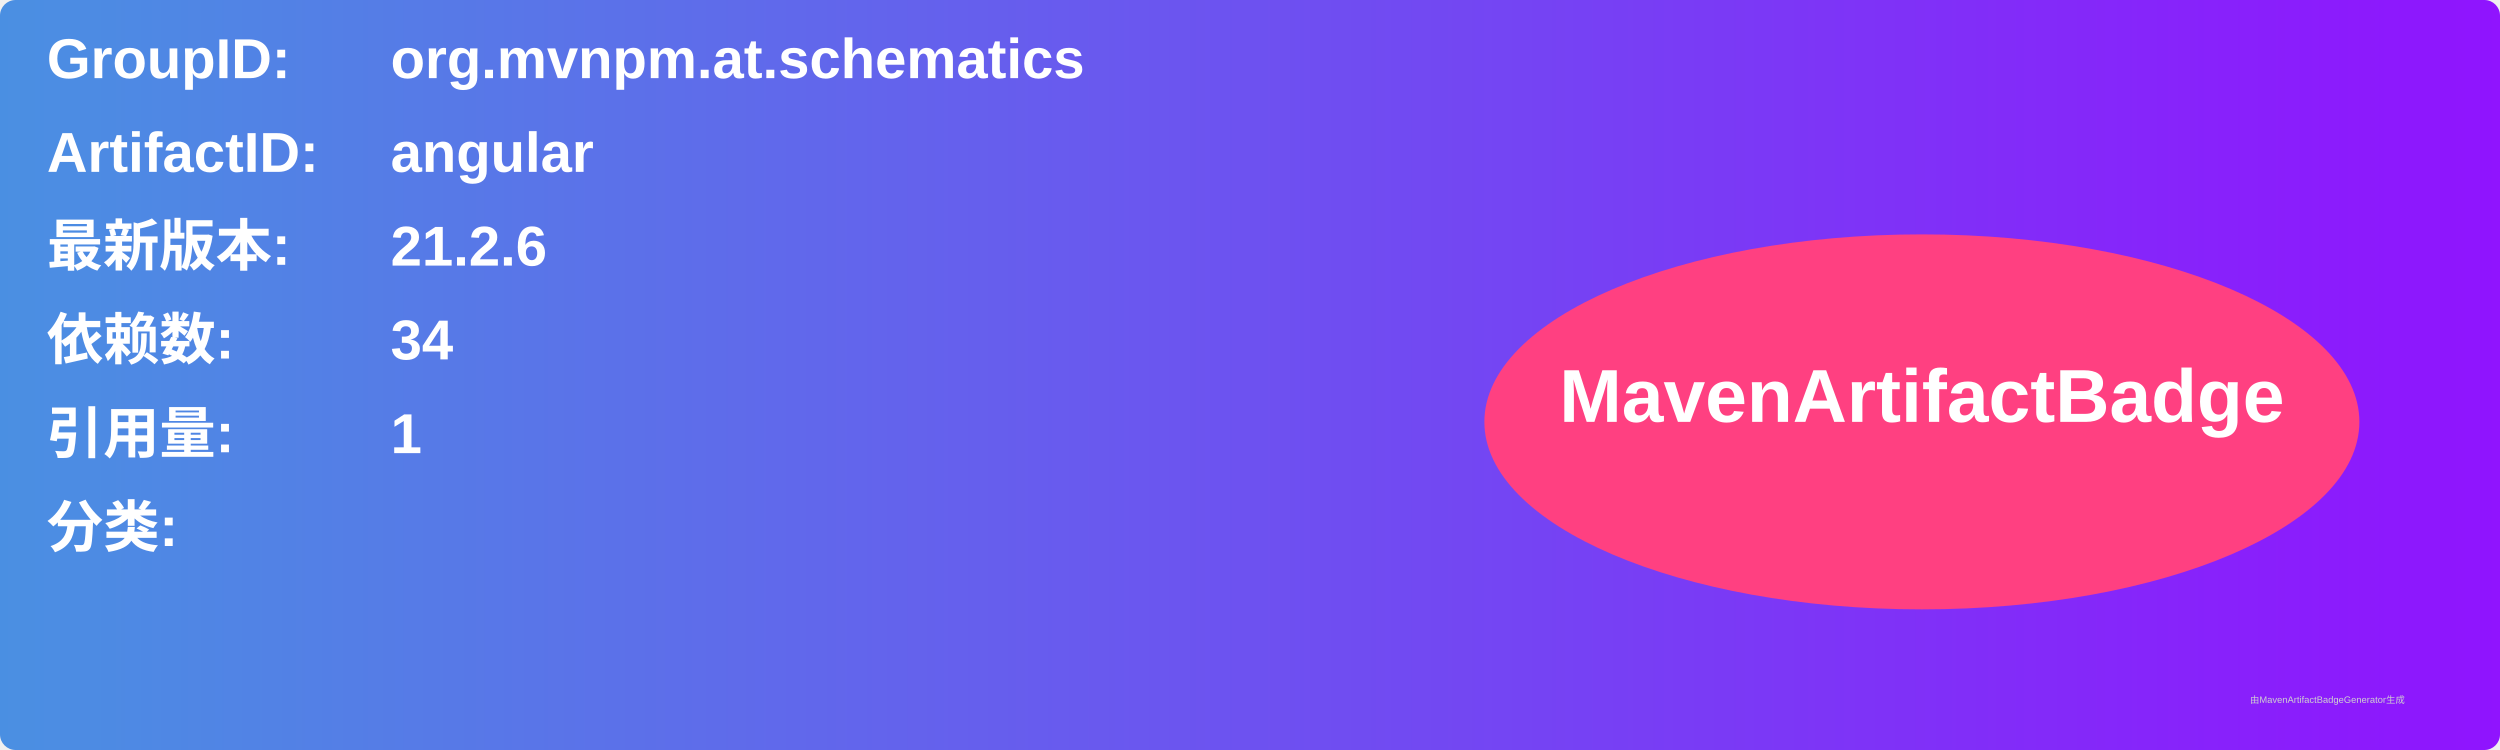
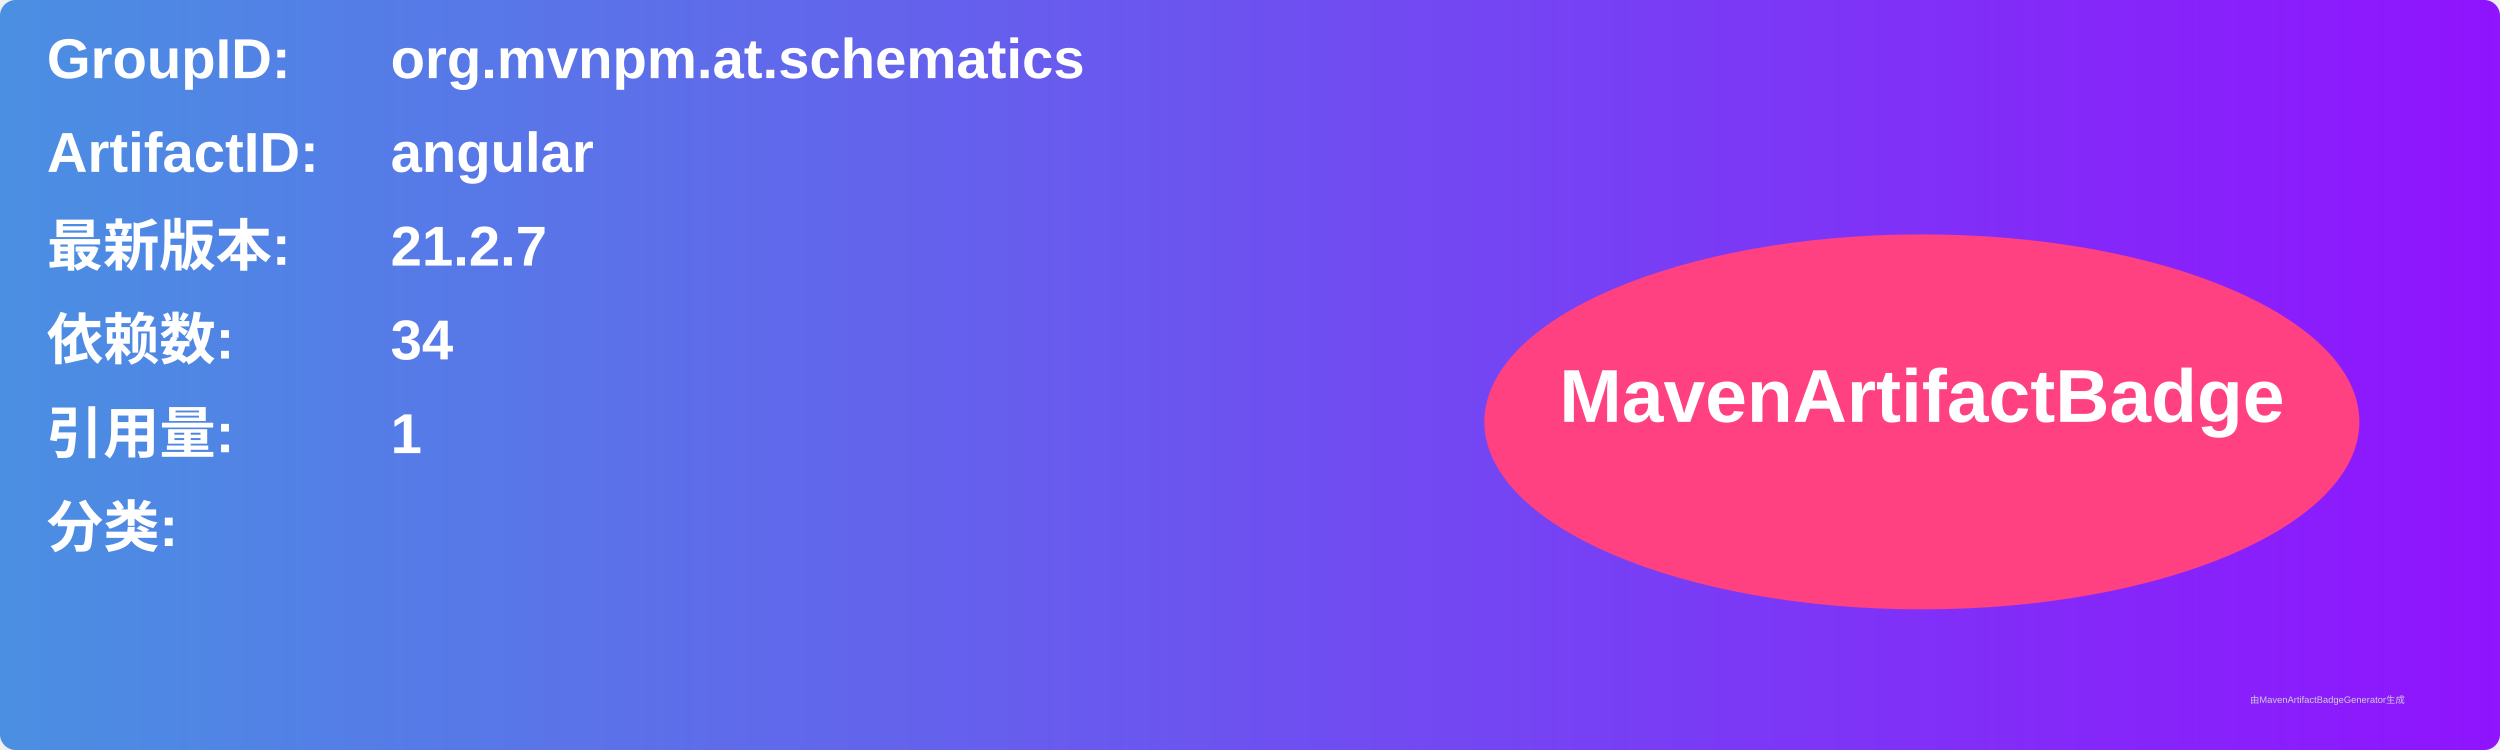
<svg xmlns="http://www.w3.org/2000/svg" width="800" height="240" viewBox="0 0 800 240">
  <linearGradient id="grad" x1="0%" y1="0%" x2="100%" y2="0%">
    <stop offset="0%" stop-color="#4a90e2" />
    <stop offset="100%" stop-color="#9013fe" />
  </linearGradient>
  <rect width="100%" height="100%" rx="5" ry="5" fill="url(#grad)" />
  <g transform="translate(15, 15)">
    <text x="0" y="10" font-family="Arial" font-size="18" fill="white" font-weight="bold" width="260">GroupID:</text>
    <text x="110" y="10" font-family="Arial" font-size="18" fill="white" font-weight="bold" width="460">org.mvnpm.at.schematics</text>
    <text x="0" y="40" font-family="Arial" font-size="18" fill="white" font-weight="bold" width="260">ArtifactID:</text>
    <text x="110" y="40" font-family="Arial" font-size="18" fill="white" font-weight="bold" width="460">angular</text>
    <text x="0" y="70" font-family="Arial" font-size="18" fill="white" font-weight="bold">最新版本:</text>
    <text x="110" y="70" font-family="Arial" font-size="18" fill="white" font-weight="bold">
-       <tspan font-weight="bold">21.2.6</tspan>
+       <tspan font-weight="bold">21.2.7</tspan>
    </text>
    <text x="0" y="100" font-family="Arial" font-size="18" fill="white" font-weight="bold">依赖数: </text>
    <text x="110" y="100" font-family="Arial" font-size="18" fill="white">
      <tspan font-weight="bold">34</tspan>
    </text>
    <text x="0" y="130" font-family="Arial" font-size="18" fill="white" font-weight="bold">引用量: </text>
    <text x="110" y="130" font-family="Arial" font-size="18" fill="white">
      <tspan font-weight="bold">1</tspan>
    </text>
    <text x="0" y="160" font-family="Arial" font-size="18" fill="white" font-weight="bold">分类:</text>
    <text x="10" y="190" font-family="Arial" font-size="10" fill="white">
      <tspan font-weight="bold" />
    </text>
    <ellipse cx="600" cy="120" rx="140" ry="60" fill="#ff4081" />
    <text x="600" y="120" text-anchor="middle" font-family="Arial" font-size="24" fill="white" font-weight="bold">MavenArtifactBadge</text>
  </g>
  <text x="720" y="225" font-family="Arial" font-size="3" fill="#d0d0d0">由MavenArtifactBadgeGenerator生成</text>
</svg>
